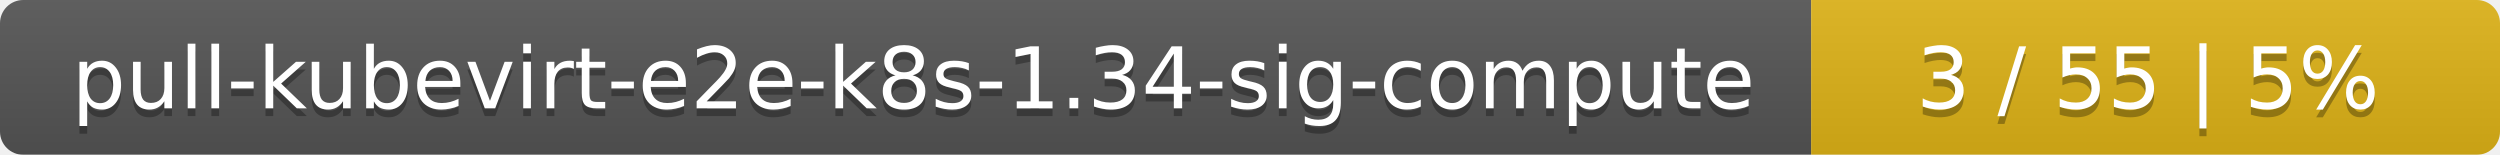
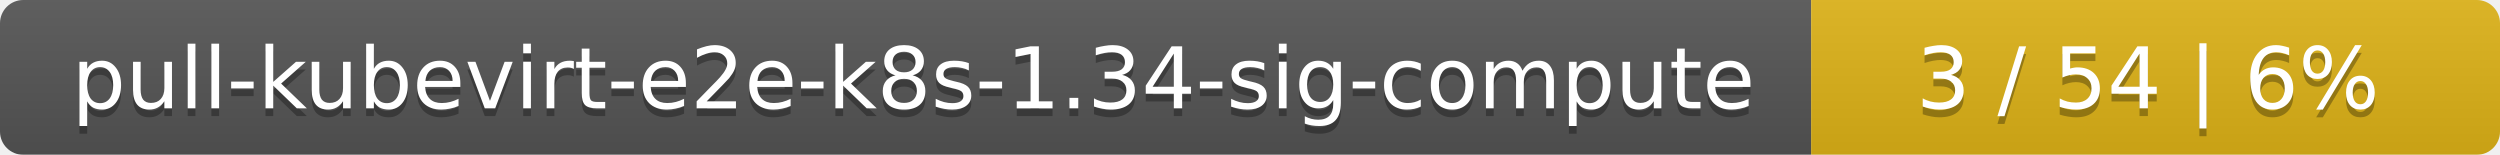
<svg xmlns="http://www.w3.org/2000/svg" width="323" height="20">
  <linearGradient id="smooth" x2="0" y2="100%">
    <stop offset="0" stop-color="#bbb" stop-opacity=".1" />
    <stop offset="1" stop-opacity=".1" />
  </linearGradient>
  <mask id="round">
    <rect width="323" height="20" rx="3" fill="#fff" />
  </mask>
  <g mask="url(#round)">
    <rect width="234" height="20" fill="#555" />
    <rect x="234" width="89" height="20" fill="#dfb317" />
    <rect width="323" height="20" fill="url(#smooth)" />
  </g>
  <g fill="#fff" text-anchor="middle" font-family="DejaVu Sans,Verdana,Geneva,sans-serif" font-size="11">
    <text x="118" y="15" fill="#010101" fill-opacity=".3">pull-kubevirt-e2e-k8s-1.34-sig-compute</text>
    <text x="118" y="14">pull-kubevirt-e2e-k8s-1.34-sig-compute</text>
-     <text x="277.5" y="15" fill="#010101" fill-opacity=".3">3 / 55    |    5%</text>
-     <text x="277.5" y="14">3 / 55    |    5%</text>
+     <text x="277.5" y="15" fill="#010101" fill-opacity=".3">3 / 54    |    6%</text>
+     <text x="277.5" y="14">3 / 54    |    6%</text>
  </g>
</svg>
